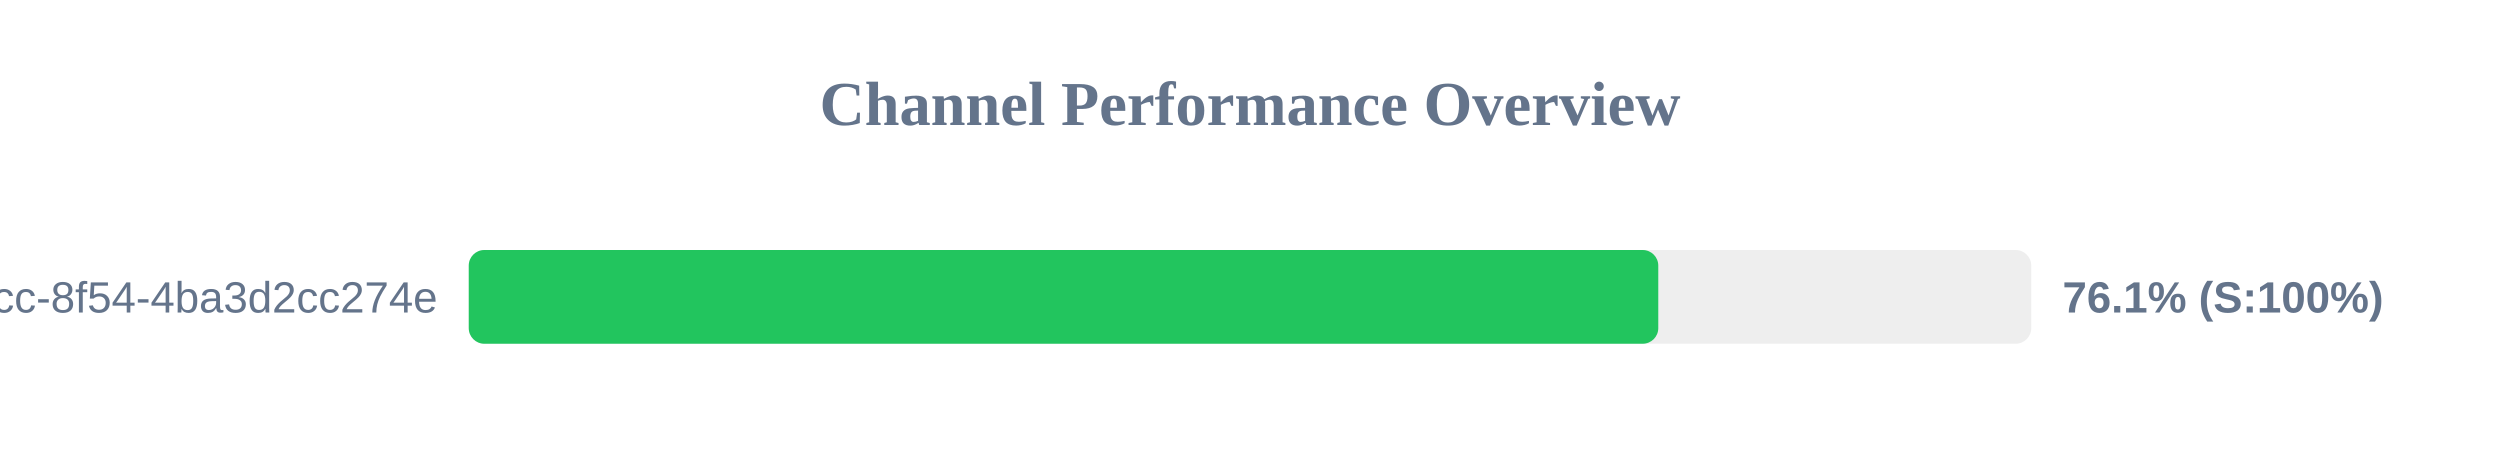
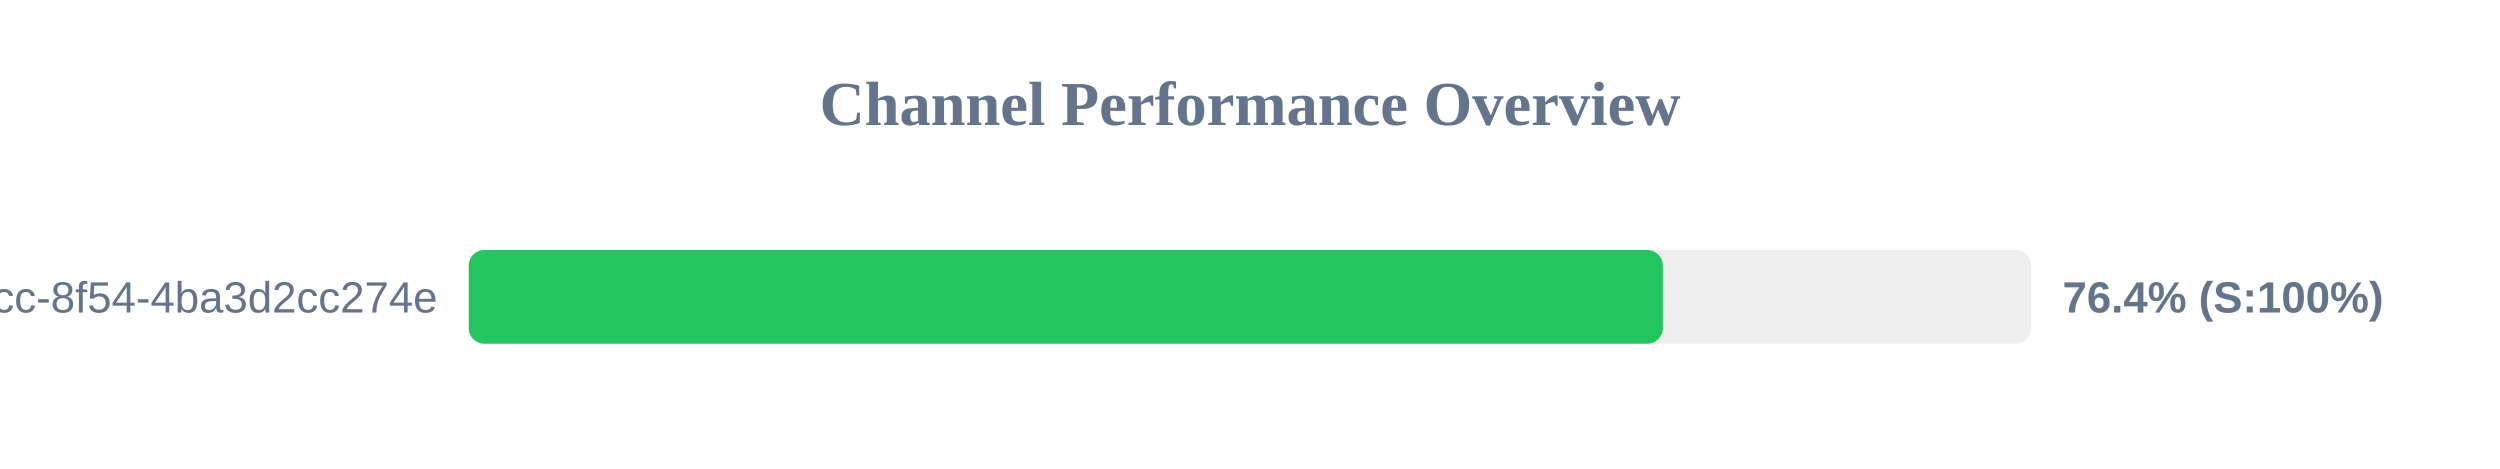
<svg xmlns="http://www.w3.org/2000/svg" width="800" height="150" version="1.1">
  <style>
        .row { font: 14px Arial; fill: #64748b; }
        .score { font: bold 14px Arial; fill: #64748b; }
    </style>
  <text x="400" y="40" text-anchor="middle" font-size="20px" font-weight="bold" fill="#64748b">Channel Performance Overview</text>
  <rect x="150" y="80" width="500" height="30" fill="#eee" rx="5" />
-   <rect x="150" y="80" width="380.65" height="30" fill="#22c55e" rx="5" />
+   <rect x="150" y="80" width="382.1" height="30" fill="#22c55e" rx="5" />
  <text x="140" y="100" text-anchor="end" class="row">?uuid=45cc0b3a-0adb-4dcc-8f54-4ba3d2cc274e</text>
-   <text x="660" y="100" text-anchor="start" class="score">76.1% (S:100%)</text>
+   <text x="660" y="100" text-anchor="start" class="score">76.4% (S:100%)</text>
</svg>
